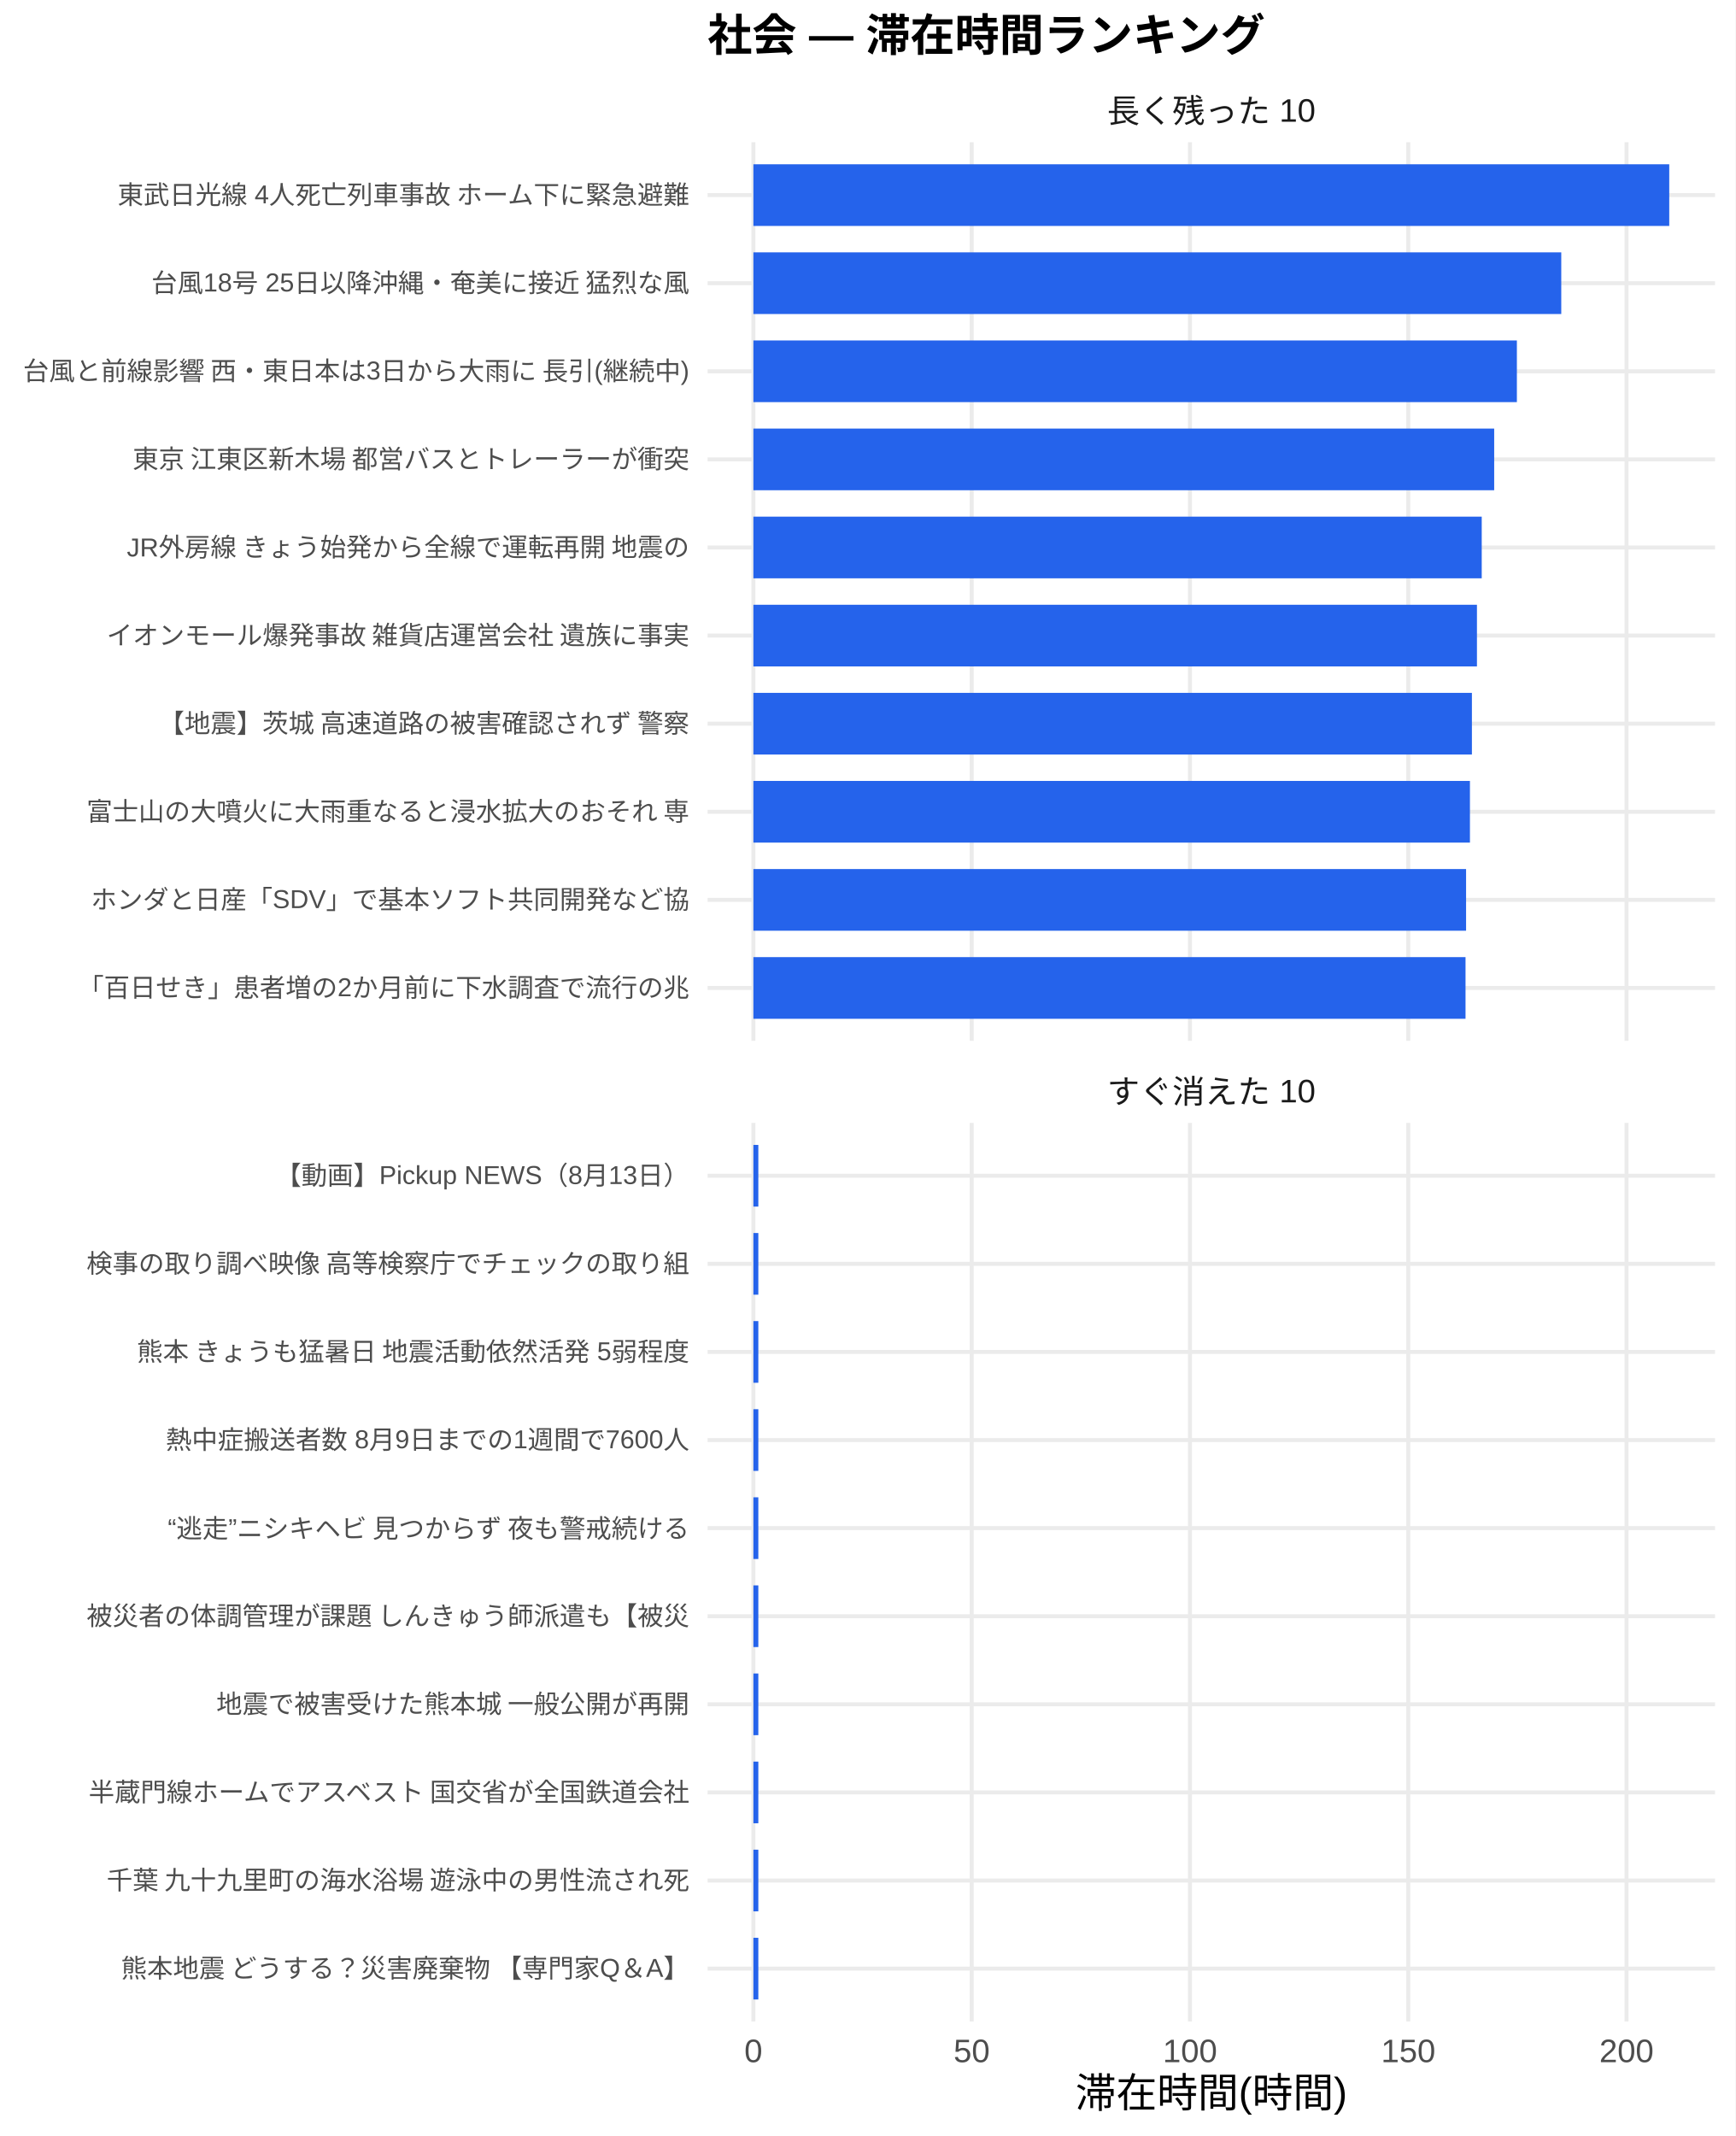
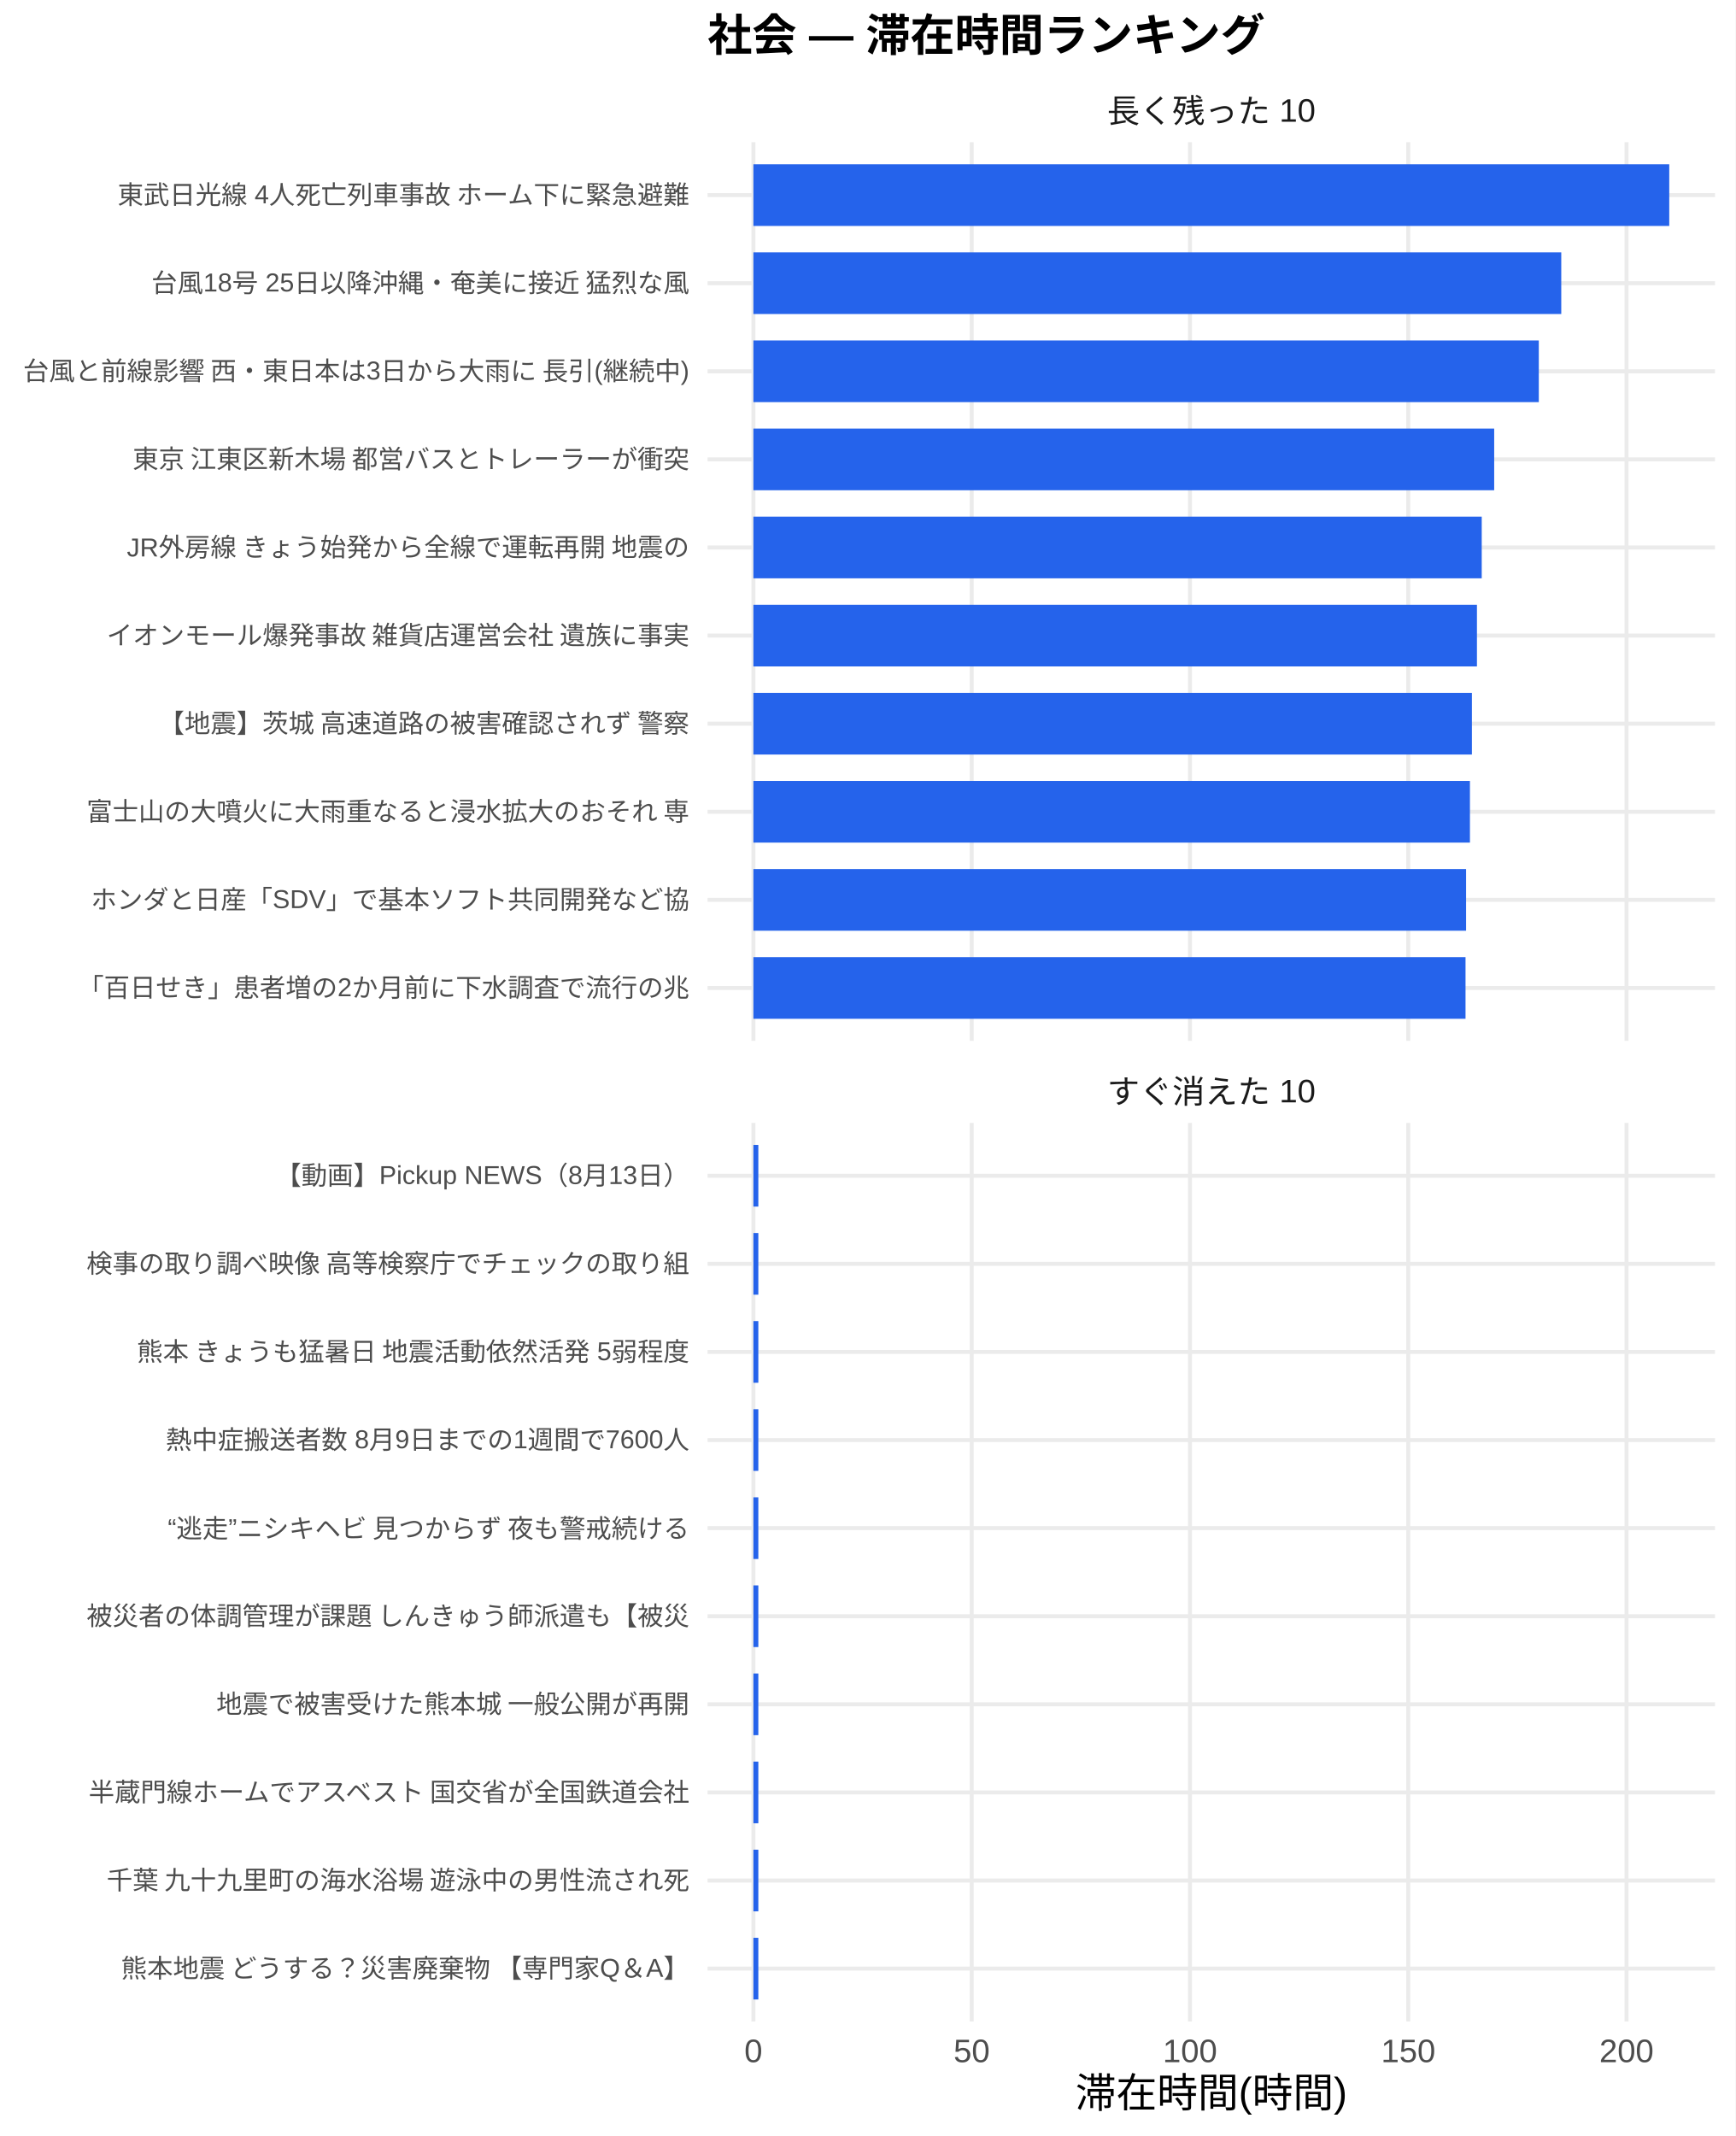
<svg xmlns="http://www.w3.org/2000/svg" width="468.00pt" height="576.00pt" viewBox="0 0 468.00 576.00">
  <g class="svglite">
    <defs>
      <style type="text/css">
    .svglite line, .svglite polyline, .svglite polygon, .svglite path, .svglite rect, .svglite circle {
      fill: none;
      stroke: #000000;
      stroke-linecap: round;
      stroke-linejoin: round;
      stroke-miterlimit: 10.00;
    }
    .svglite text {
      white-space: pre;
    }
    .svglite g.glyphgroup path {
      fill: inherit;
      stroke: none;
    }
  </style>
    </defs>
    <rect width="100%" height="100%" style="stroke: none; fill: #FFFFFF;" />
    <defs>
      <clipPath id="cpMC4wMHw0NjguMDB8MC4wMHw1NzYuMDA=">
        <rect x="0.00" y="0.00" width="468.00" height="576.00" />
      </clipPath>
    </defs>
    <g clip-path="url(#cpMC4wMHw0NjguMDB8MC4wMHw1NzYuMDA=)">
      <rect x="0.00" y="0.00" width="468.00" height="576.00" style="stroke-width: 1.07; stroke: none; fill: #FFFFFF;" />
    </g>
    <defs>
      <clipPath id="cpMTkwLjgzfDQ2Mi41MnwzOC4zNnwyODAuNjc=">
        <rect x="190.83" y="38.36" width="271.69" height="242.31" />
      </clipPath>
    </defs>
    <g clip-path="url(#cpMTkwLjgzfDQ2Mi41MnwzOC4zNnwyODAuNjc=)">
      <polyline points="190.83,266.42 462.52,266.42 " style="stroke-width: 1.07; stroke: #EBEBEB; stroke-linecap: butt;" />
      <polyline points="190.83,242.66 462.52,242.66 " style="stroke-width: 1.07; stroke: #EBEBEB; stroke-linecap: butt;" />
      <polyline points="190.83,218.91 462.52,218.91 " style="stroke-width: 1.07; stroke: #EBEBEB; stroke-linecap: butt;" />
      <polyline points="190.83,195.15 462.52,195.15 " style="stroke-width: 1.07; stroke: #EBEBEB; stroke-linecap: butt;" />
      <polyline points="190.83,171.39 462.52,171.39 " style="stroke-width: 1.07; stroke: #EBEBEB; stroke-linecap: butt;" />
      <polyline points="190.83,147.64 462.52,147.64 " style="stroke-width: 1.07; stroke: #EBEBEB; stroke-linecap: butt;" />
      <polyline points="190.83,123.88 462.52,123.88 " style="stroke-width: 1.07; stroke: #EBEBEB; stroke-linecap: butt;" />
      <polyline points="190.83,100.13 462.52,100.13 " style="stroke-width: 1.07; stroke: #EBEBEB; stroke-linecap: butt;" />
      <polyline points="190.83,76.37 462.52,76.37 " style="stroke-width: 1.07; stroke: #EBEBEB; stroke-linecap: butt;" />
      <polyline points="190.83,52.61 462.52,52.61 " style="stroke-width: 1.07; stroke: #EBEBEB; stroke-linecap: butt;" />
      <polyline points="203.18,280.67 203.18,38.36 " style="stroke-width: 1.07; stroke: #EBEBEB; stroke-linecap: butt;" />
      <polyline points="262.05,280.67 262.05,38.36 " style="stroke-width: 1.07; stroke: #EBEBEB; stroke-linecap: butt;" />
      <polyline points="320.92,280.67 320.92,38.36 " style="stroke-width: 1.07; stroke: #EBEBEB; stroke-linecap: butt;" />
      <polyline points="379.79,280.67 379.79,38.36 " style="stroke-width: 1.07; stroke: #EBEBEB; stroke-linecap: butt;" />
      <polyline points="438.65,280.67 438.65,38.36 " style="stroke-width: 1.07; stroke: #EBEBEB; stroke-linecap: butt;" />
      <rect x="203.18" y="44.30" width="246.99" height="16.63" style="stroke-width: 1.07; stroke: none; stroke-linecap: butt; stroke-linejoin: miter; fill: #2563EB;" />
      <rect x="203.18" y="68.05" width="217.87" height="16.63" style="stroke-width: 1.07; stroke: none; stroke-linecap: butt; stroke-linejoin: miter; fill: #2563EB;" />
-       <rect x="203.18" y="91.81" width="205.90" height="16.63" style="stroke-width: 1.07; stroke: none; stroke-linecap: butt; stroke-linejoin: miter; fill: #2563EB;" />
+       <rect x="203.18" y="91.81" width="211.81" height="16.63" style="stroke-width: 1.07; stroke: none; stroke-linecap: butt; stroke-linejoin: miter; fill: #2563EB;" />
      <rect x="203.18" y="115.57" width="199.78" height="16.63" style="stroke-width: 1.07; stroke: none; stroke-linecap: butt; stroke-linejoin: miter; fill: #2563EB;" />
      <rect x="203.18" y="139.32" width="196.42" height="16.63" style="stroke-width: 1.07; stroke: none; stroke-linecap: butt; stroke-linejoin: miter; fill: #2563EB;" />
      <rect x="203.18" y="163.08" width="195.13" height="16.63" style="stroke-width: 1.07; stroke: none; stroke-linecap: butt; stroke-linejoin: miter; fill: #2563EB;" />
      <rect x="203.18" y="186.84" width="193.77" height="16.63" style="stroke-width: 1.07; stroke: none; stroke-linecap: butt; stroke-linejoin: miter; fill: #2563EB;" />
      <rect x="203.18" y="210.59" width="193.24" height="16.63" style="stroke-width: 1.07; stroke: none; stroke-linecap: butt; stroke-linejoin: miter; fill: #2563EB;" />
      <rect x="203.18" y="234.35" width="192.20" height="16.63" style="stroke-width: 1.07; stroke: none; stroke-linecap: butt; stroke-linejoin: miter; fill: #2563EB;" />
      <rect x="203.18" y="258.10" width="192.05" height="16.63" style="stroke-width: 1.07; stroke: none; stroke-linecap: butt; stroke-linejoin: miter; fill: #2563EB;" />
    </g>
    <g clip-path="url(#cpMC4wMHw0NjguMDB8MC4wMHw1NzYuMDA=)">
</g>
    <defs>
      <clipPath id="cpMTkwLjgzfDQ2Mi41MnwzMDIuODB8NTQ1LjEy">
        <rect x="190.83" y="302.80" width="271.69" height="242.31" />
      </clipPath>
    </defs>
    <g clip-path="url(#cpMTkwLjgzfDQ2Mi41MnwzMDIuODB8NTQ1LjEy)">
      <polyline points="190.83,530.86 462.52,530.86 " style="stroke-width: 1.07; stroke: #EBEBEB; stroke-linecap: butt;" />
      <polyline points="190.83,507.11 462.52,507.11 " style="stroke-width: 1.07; stroke: #EBEBEB; stroke-linecap: butt;" />
      <polyline points="190.83,483.35 462.52,483.35 " style="stroke-width: 1.07; stroke: #EBEBEB; stroke-linecap: butt;" />
      <polyline points="190.83,459.59 462.52,459.59 " style="stroke-width: 1.07; stroke: #EBEBEB; stroke-linecap: butt;" />
      <polyline points="190.83,435.84 462.52,435.84 " style="stroke-width: 1.07; stroke: #EBEBEB; stroke-linecap: butt;" />
      <polyline points="190.83,412.08 462.52,412.08 " style="stroke-width: 1.07; stroke: #EBEBEB; stroke-linecap: butt;" />
      <polyline points="190.83,388.33 462.52,388.33 " style="stroke-width: 1.07; stroke: #EBEBEB; stroke-linecap: butt;" />
      <polyline points="190.83,364.57 462.52,364.57 " style="stroke-width: 1.07; stroke: #EBEBEB; stroke-linecap: butt;" />
      <polyline points="190.83,340.81 462.52,340.81 " style="stroke-width: 1.07; stroke: #EBEBEB; stroke-linecap: butt;" />
      <polyline points="190.83,317.06 462.52,317.06 " style="stroke-width: 1.07; stroke: #EBEBEB; stroke-linecap: butt;" />
      <polyline points="203.18,545.12 203.18,302.80 " style="stroke-width: 1.07; stroke: #EBEBEB; stroke-linecap: butt;" />
      <polyline points="262.05,545.12 262.05,302.80 " style="stroke-width: 1.07; stroke: #EBEBEB; stroke-linecap: butt;" />
      <polyline points="320.92,545.12 320.92,302.80 " style="stroke-width: 1.07; stroke: #EBEBEB; stroke-linecap: butt;" />
      <polyline points="379.79,545.12 379.79,302.80 " style="stroke-width: 1.07; stroke: #EBEBEB; stroke-linecap: butt;" />
      <polyline points="438.65,545.12 438.65,302.80 " style="stroke-width: 1.07; stroke: #EBEBEB; stroke-linecap: butt;" />
      <rect x="203.18" y="308.74" width="1.33" height="16.63" style="stroke-width: 1.07; stroke: none; stroke-linecap: butt; stroke-linejoin: miter; fill: #2563EB;" />
      <rect x="203.18" y="332.50" width="1.33" height="16.63" style="stroke-width: 1.07; stroke: none; stroke-linecap: butt; stroke-linejoin: miter; fill: #2563EB;" />
      <rect x="203.18" y="356.25" width="1.33" height="16.63" style="stroke-width: 1.07; stroke: none; stroke-linecap: butt; stroke-linejoin: miter; fill: #2563EB;" />
      <rect x="203.18" y="380.01" width="1.33" height="16.63" style="stroke-width: 1.07; stroke: none; stroke-linecap: butt; stroke-linejoin: miter; fill: #2563EB;" />
      <rect x="203.18" y="403.77" width="1.33" height="16.63" style="stroke-width: 1.07; stroke: none; stroke-linecap: butt; stroke-linejoin: miter; fill: #2563EB;" />
      <rect x="203.18" y="427.52" width="1.33" height="16.63" style="stroke-width: 1.07; stroke: none; stroke-linecap: butt; stroke-linejoin: miter; fill: #2563EB;" />
      <rect x="203.18" y="451.28" width="1.33" height="16.63" style="stroke-width: 1.07; stroke: none; stroke-linecap: butt; stroke-linejoin: miter; fill: #2563EB;" />
      <rect x="203.18" y="475.04" width="1.33" height="16.63" style="stroke-width: 1.07; stroke: none; stroke-linecap: butt; stroke-linejoin: miter; fill: #2563EB;" />
      <rect x="203.18" y="498.79" width="1.33" height="16.63" style="stroke-width: 1.07; stroke: none; stroke-linecap: butt; stroke-linejoin: miter; fill: #2563EB;" />
      <rect x="203.18" y="522.55" width="1.33" height="16.63" style="stroke-width: 1.07; stroke: none; stroke-linecap: butt; stroke-linejoin: miter; fill: #2563EB;" />
    </g>
    <g clip-path="url(#cpMC4wMHw0NjguMDB8MC4wMHw1NzYuMDA=)">
</g>
    <defs>
      <clipPath id="cpMTkwLjgzfDQ2Mi41MnwyODYuMTV8MzAyLjgw">
        <rect x="190.83" y="286.15" width="271.69" height="16.65" />
      </clipPath>
    </defs>
    <g clip-path="url(#cpMTkwLjgzfDQ2Mi41MnwyODYuMTV8MzAyLjgw)">
      <text x="326.68" y="297.50" text-anchor="middle" style="font-size: 8.80px;fill: #1A1A1A; font-family: &quot;Liberation Sans&quot;;" textLength="56.20px" lengthAdjust="spacingAndGlyphs">すぐ消えた 10</text>
    </g>
    <g clip-path="url(#cpMC4wMHw0NjguMDB8MC4wMHw1NzYuMDA=)">
</g>
    <defs>
      <clipPath id="cpMTkwLjgzfDQ2Mi41MnwyMS43MXwzOC4zNg==">
        <rect x="190.83" y="21.71" width="271.69" height="16.65" />
      </clipPath>
    </defs>
    <g clip-path="url(#cpMTkwLjgzfDQ2Mi41MnwyMS43MXwzOC4zNg==)">
      <text x="326.68" y="33.06" text-anchor="middle" style="font-size: 8.80px;fill: #1A1A1A; font-family: &quot;Liberation Sans&quot;;" textLength="56.20px" lengthAdjust="spacingAndGlyphs">長く残った 10</text>
    </g>
    <g clip-path="url(#cpMC4wMHw0NjguMDB8MC4wMHw1NzYuMDA=)">
      <text x="203.18" y="556.10" text-anchor="middle" style="font-size: 8.80px;fill: #4D4D4D; font-family: &quot;Liberation Sans&quot;;" textLength="4.89px" lengthAdjust="spacingAndGlyphs">0</text>
      <text x="262.05" y="556.10" text-anchor="middle" style="font-size: 8.80px;fill: #4D4D4D; font-family: &quot;Liberation Sans&quot;;" textLength="9.78px" lengthAdjust="spacingAndGlyphs">50</text>
      <text x="320.92" y="556.10" text-anchor="middle" style="font-size: 8.80px;fill: #4D4D4D; font-family: &quot;Liberation Sans&quot;;" textLength="14.67px" lengthAdjust="spacingAndGlyphs">100</text>
      <text x="379.79" y="556.10" text-anchor="middle" style="font-size: 8.80px;fill: #4D4D4D; font-family: &quot;Liberation Sans&quot;;" textLength="14.67px" lengthAdjust="spacingAndGlyphs">150</text>
      <text x="438.65" y="556.10" text-anchor="middle" style="font-size: 8.80px;fill: #4D4D4D; font-family: &quot;Liberation Sans&quot;;" textLength="14.67px" lengthAdjust="spacingAndGlyphs">200</text>
      <text x="185.90" y="268.83" text-anchor="end" style="font-size: 7.00px;fill: #4D4D4D; font-family: &quot;Liberation Sans&quot;;" textLength="164.89px" lengthAdjust="spacingAndGlyphs">「百日せき」患者増の2か月前に下水調査で流行の兆</text>
      <text x="185.90" y="245.07" text-anchor="end" style="font-size: 7.00px;fill: #4D4D4D; font-family: &quot;Liberation Sans&quot;;" textLength="161.41px" lengthAdjust="spacingAndGlyphs">ホンダと日産「SDV」で基本ソフト共同開発など協</text>
      <text x="185.90" y="221.31" text-anchor="end" style="font-size: 7.00px;fill: #4D4D4D; font-family: &quot;Liberation Sans&quot;;" textLength="162.94px" lengthAdjust="spacingAndGlyphs">富士山の大噴火に大雨重なると浸水拡大のおそれ 専</text>
      <text x="185.90" y="197.56" text-anchor="end" style="font-size: 7.00px;fill: #4D4D4D; font-family: &quot;Liberation Sans&quot;;" textLength="143.88px" lengthAdjust="spacingAndGlyphs">【地震】茨城 高速道路の被害確認されず 警察</text>
      <text x="185.90" y="173.80" text-anchor="end" style="font-size: 7.00px;fill: #4D4D4D; font-family: &quot;Liberation Sans&quot;;" textLength="157.88px" lengthAdjust="spacingAndGlyphs">イオンモール爆発事故 雑貨店運営会社 遺族に事実</text>
      <text x="185.90" y="150.05" text-anchor="end" style="font-size: 7.00px;fill: #4D4D4D; font-family: &quot;Liberation Sans&quot;;" textLength="152.44px" lengthAdjust="spacingAndGlyphs">JR外房線 きょう始発から全線で運転再開 地震の</text>
      <text x="185.90" y="126.29" text-anchor="end" style="font-size: 7.00px;fill: #4D4D4D; font-family: &quot;Liberation Sans&quot;;" textLength="152.81px" lengthAdjust="spacingAndGlyphs">東京 江東区新木場 都営バスとトレーラーが衝突 </text>
      <text x="185.90" y="102.53" text-anchor="end" style="font-size: 7.00px;fill: #4D4D4D; font-family: &quot;Liberation Sans&quot;;" textLength="180.42px" lengthAdjust="spacingAndGlyphs">台風と前線影響 西・東日本は3日から大雨に 長引(継続中)</text>
      <text x="185.90" y="78.78" text-anchor="end" style="font-size: 7.00px;fill: #4D4D4D; font-family: &quot;Liberation Sans&quot;;" textLength="145.44px" lengthAdjust="spacingAndGlyphs">台風18号 25日以降沖縄・奄美に接近 猛烈な風</text>
      <text x="185.90" y="55.02" text-anchor="end" style="font-size: 7.00px;fill: #4D4D4D; font-family: &quot;Liberation Sans&quot;;" textLength="154.77px" lengthAdjust="spacingAndGlyphs">東武日光線 4人死亡列車事故 ホーム下に緊急避難</text>
      <text x="185.90" y="533.27" text-anchor="end" style="font-size: 7.00px;fill: #4D4D4D; font-family: &quot;Liberation Sans&quot;;" textLength="153.98px" lengthAdjust="spacingAndGlyphs">熊本地震 どうする？災害廃棄物 【専門家Q＆A】</text>
      <text x="185.90" y="509.51" text-anchor="end" style="font-size: 7.00px;fill: #4D4D4D; font-family: &quot;Liberation Sans&quot;;" textLength="157.88px" lengthAdjust="spacingAndGlyphs">千葉 九十九里町の海水浴場 遊泳中の男性流され死</text>
      <text x="185.90" y="485.76" text-anchor="end" style="font-size: 7.00px;fill: #4D4D4D; font-family: &quot;Liberation Sans&quot;;" textLength="162.94px" lengthAdjust="spacingAndGlyphs">半蔵門線ホームでアスベスト 国交省が全国鉄道会社</text>
      <text x="185.90" y="462.00" text-anchor="end" style="font-size: 7.00px;fill: #4D4D4D; font-family: &quot;Liberation Sans&quot;;" textLength="127.94px" lengthAdjust="spacingAndGlyphs">地震で被害受けた熊本城 一般公開が再開</text>
      <text x="185.90" y="438.25" text-anchor="end" style="font-size: 7.00px;fill: #4D4D4D; font-family: &quot;Liberation Sans&quot;;" textLength="162.94px" lengthAdjust="spacingAndGlyphs">被災者の体調管理が課題 しんきゅう師派遣も【被災</text>
      <text x="185.90" y="414.49" text-anchor="end" style="font-size: 7.00px;fill: #4D4D4D; font-family: &quot;Liberation Sans&quot;;" textLength="143.47px" lengthAdjust="spacingAndGlyphs">“逃走”ニシキヘビ 見つからず 夜も警戒続ける </text>
      <text x="185.90" y="390.73" text-anchor="end" style="font-size: 7.00px;fill: #4D4D4D; font-family: &quot;Liberation Sans&quot;;" textLength="141.17px" lengthAdjust="spacingAndGlyphs">熱中症搬送者数 8月9日までの1週間で7600人</text>
      <text x="185.90" y="366.98" text-anchor="end" style="font-size: 7.00px;fill: #4D4D4D; font-family: &quot;Liberation Sans&quot;;" textLength="149.70px" lengthAdjust="spacingAndGlyphs">熊本 きょうも猛暑日 地震活動依然活発 5弱程度</text>
      <text x="185.90" y="343.22" text-anchor="end" style="font-size: 7.00px;fill: #4D4D4D; font-family: &quot;Liberation Sans&quot;;" textLength="162.94px" lengthAdjust="spacingAndGlyphs">検事の取り調べ映像 高等検察庁でチェックの取り組</text>
      <text x="185.90" y="319.47" text-anchor="end" style="font-size: 7.00px;fill: #4D4D4D; font-family: &quot;Liberation Sans&quot;;" textLength="111.64px" lengthAdjust="spacingAndGlyphs">【動画】Pickup NEWS（8月13日）</text>
      <text x="326.68" y="568.24" text-anchor="middle" style="font-size: 11.00px; font-family: &quot;Liberation Sans&quot;;" textLength="73.31px" lengthAdjust="spacingAndGlyphs">滞在時間(時間)</text>
      <text x="190.83" y="13.74" style="font-size: 12.00px; font-weight: bold; font-family: &quot;Liberation Sans&quot;;" textLength="150.66px" lengthAdjust="spacingAndGlyphs">社会 — 滞在時間ランキング</text>
    </g>
  </g>
</svg>
